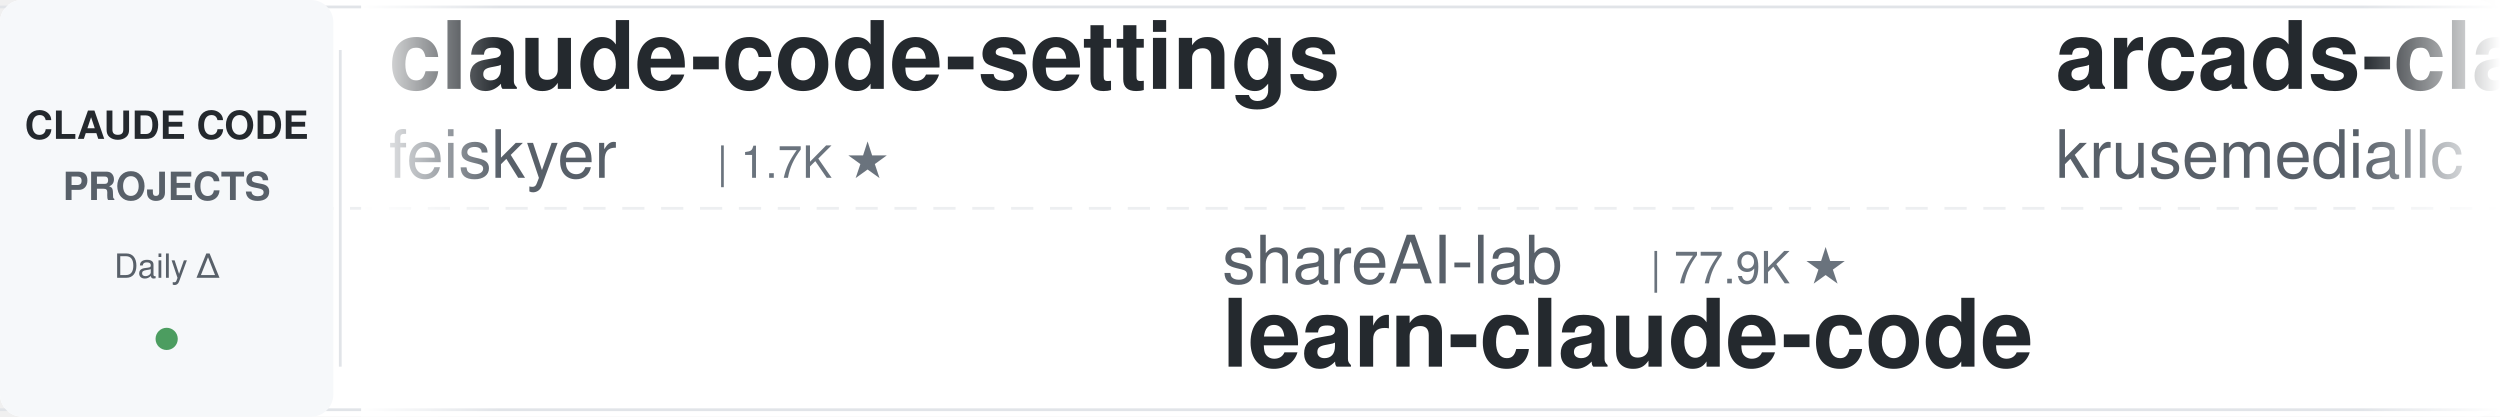
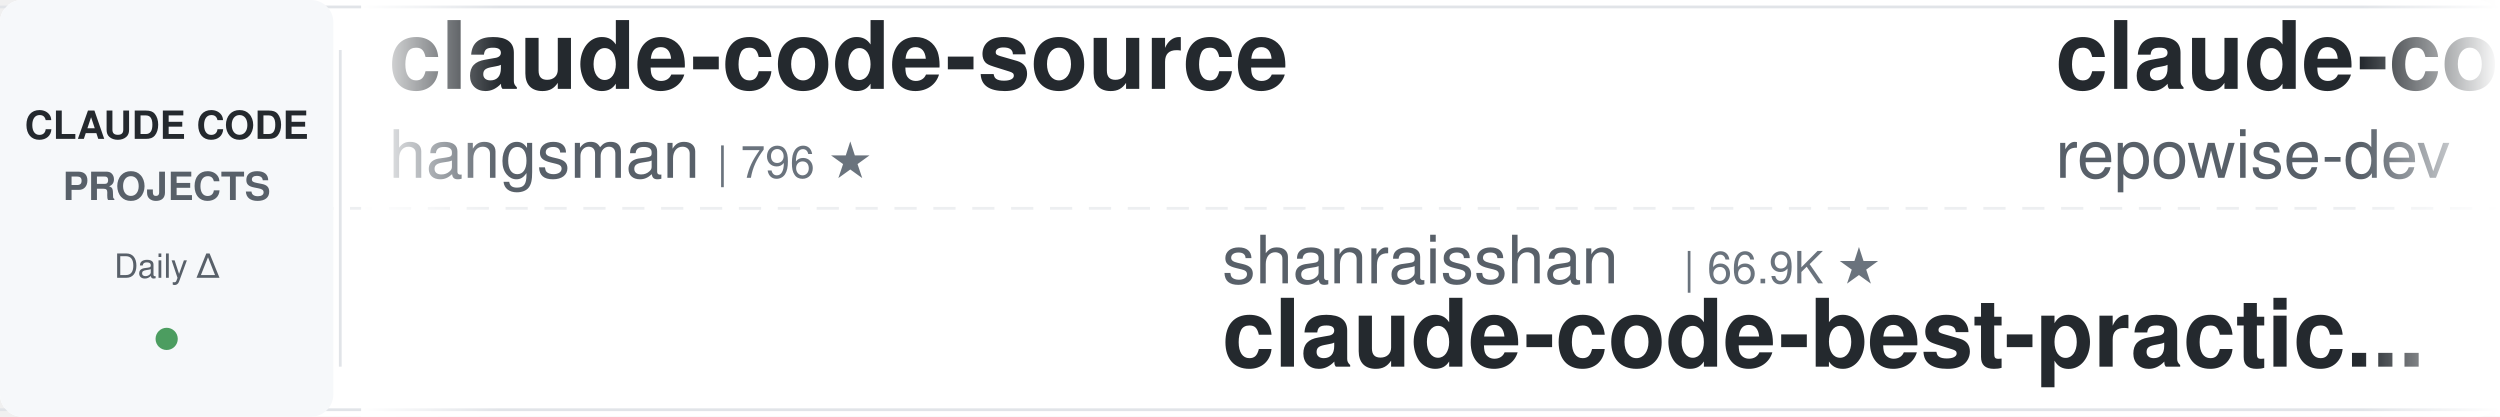
<svg xmlns="http://www.w3.org/2000/svg" width="900" height="150">
  <defs>
    <linearGradient id="leftFade" x1="0%" y1="0%" x2="100%" y2="0%">
      <stop offset="0%" style="stop-color:#ffffff;stop-opacity:1" />
      <stop offset="100%" style="stop-color:#ffffff;stop-opacity:0" />
    </linearGradient>
    <linearGradient id="rightFade" x1="0%" y1="0%" x2="100%" y2="0%">
      <stop offset="0%" style="stop-color:#ffffff;stop-opacity:0" />
      <stop offset="100%" style="stop-color:#ffffff;stop-opacity:1" />
    </linearGradient>
  </defs>
  <rect width="900" height="150" fill="#ffffff" rx="8" />
  <rect x="0" y="2" width="900" height="1" fill="#e1e4e8" />
  <rect x="0" y="147" width="900" height="1" fill="#e1e4e8" />
  <line x1="0" y1="75" x2="900" y2="75" stroke="#e1e4e8" stroke-width="1" stroke-dasharray="8 6" opacity="0.6" />
  <rect x="0" y="0" width="120" height="150" fill="#f6f8fa" rx="8" />
  <text x="60" y="50" font-family="-apple-system, BlinkMacSystemFont, 'Segoe UI', Helvetica, Arial, sans-serif" font-size="14" font-weight="600" fill="#24292e" text-anchor="middle">CLAUDE CODE</text>
  <text x="60" y="72" font-family="-apple-system, BlinkMacSystemFont, 'Segoe UI', Helvetica, Arial, sans-serif" font-size="14" font-weight="600" fill="#586069" text-anchor="middle">PROJECTS</text>
  <text x="60" y="100" font-family="-apple-system, BlinkMacSystemFont, 'Segoe UI', Helvetica, Arial, sans-serif" font-size="12" font-weight="500" fill="#586069" text-anchor="middle">Daily Δ</text>
  <circle cx="60" cy="122" r="4" fill="#22863a" opacity="0.8" />
  <rect x="122" y="18" width="1" height="114" fill="#e1e4e8" />
  <clipPath id="tickerClip">
    <rect x="130" y="0" width="770" height="150" />
  </clipPath>
  <g clip-path="url(#tickerClip)">
    <g id="tickerItems">
      <animateTransform attributeName="transform" attributeType="XML" type="translate" from="0 0" to="-3000 0" dur="54s" repeatCount="indefinite" />
      <g transform="translate(0, 0)">
-         <text x="140" y="32" font-family="-apple-system, BlinkMacSystemFont, 'Segoe UI', Helvetica, Arial, sans-serif" font-size="34" font-weight="600" fill="#24292e">claude-code-settings</text>
-         <text x="140" y="64" font-family="-apple-system, BlinkMacSystemFont, 'Segoe UI', Helvetica, Arial, sans-serif" font-size="24" font-weight="400" fill="#586069">feiskyer</text>
-         <text x="258" y="64" font-family="-apple-system, BlinkMacSystemFont, 'Segoe UI', Helvetica, Arial, sans-serif" font-size="16" font-weight="500" fill="#6a737d">| 1.7K ★</text>
+         <text x="140" y="32" font-family="-apple-system, BlinkMacSystemFont, 'Segoe UI', Helvetica, Arial, sans-serif" font-size="34" font-weight="600" fill="#24292e">claude-code-source</text>
+         <text x="140" y="64" font-family="-apple-system, BlinkMacSystemFont, 'Segoe UI', Helvetica, Arial, sans-serif" font-size="24" font-weight="400" fill="#586069">hangsman</text>
+         <text x="258" y="64" font-family="-apple-system, BlinkMacSystemFont, 'Segoe UI', Helvetica, Arial, sans-serif" font-size="16" font-weight="500" fill="#6a737d">| 796 ★</text>
      </g>
      <g transform="translate(300, 0)">
-         <text x="140" y="102" font-family="-apple-system, BlinkMacSystemFont, 'Segoe UI', Helvetica, Arial, sans-serif" font-size="24" font-weight="400" fill="#586069">shareAI-lab</text>
-         <text x="294" y="102" font-family="-apple-system, BlinkMacSystemFont, 'Segoe UI', Helvetica, Arial, sans-serif" font-size="16" font-weight="500" fill="#6a737d">| 77.9K ★</text>
-         <text x="140" y="132" font-family="-apple-system, BlinkMacSystemFont, 'Segoe UI', Helvetica, Arial, sans-serif" font-size="34" font-weight="600" fill="#24292e">learn-claude-code</text>
+         <text x="140" y="102" font-family="-apple-system, BlinkMacSystemFont, 'Segoe UI', Helvetica, Arial, sans-serif" font-size="24" font-weight="400" fill="#586069">shanraisshan</text>
+         <text x="306" y="102" font-family="-apple-system, BlinkMacSystemFont, 'Segoe UI', Helvetica, Arial, sans-serif" font-size="16" font-weight="500" fill="#6a737d">| 66.9K ★</text>
+         <text x="140" y="132" font-family="-apple-system, BlinkMacSystemFont, 'Segoe UI', Helvetica, Arial, sans-serif" font-size="34" font-weight="600" fill="#24292e">claude-code-best-practic...</text>
      </g>
      <g transform="translate(600, 0)">
-         <text x="140" y="32" font-family="-apple-system, BlinkMacSystemFont, 'Segoe UI', Helvetica, Arial, sans-serif" font-size="34" font-weight="600" fill="#24292e">arcads-claude-code</text>
-         <text x="140" y="64" font-family="-apple-system, BlinkMacSystemFont, 'Segoe UI', Helvetica, Arial, sans-serif" font-size="24" font-weight="400" fill="#586069">krusemediallc</text>
-         <text x="318" y="64" font-family="-apple-system, BlinkMacSystemFont, 'Segoe UI', Helvetica, Arial, sans-serif" font-size="16" font-weight="500" fill="#6a737d">| 1.6K ★</text>
+         <text x="140" y="32" font-family="-apple-system, BlinkMacSystemFont, 'Segoe UI', Helvetica, Arial, sans-serif" font-size="34" font-weight="600" fill="#24292e">claude-code-prompts</text>
+         <text x="140" y="64" font-family="-apple-system, BlinkMacSystemFont, 'Segoe UI', Helvetica, Arial, sans-serif" font-size="24" font-weight="400" fill="#586069">repowise-dev</text>
+         <text x="306" y="64" font-family="-apple-system, BlinkMacSystemFont, 'Segoe UI', Helvetica, Arial, sans-serif" font-size="16" font-weight="500" fill="#6a737d">| 1.2K ★</text>
      </g>
      <g transform="translate(900, 0)">
-         <text x="140" y="102" font-family="-apple-system, BlinkMacSystemFont, 'Segoe UI', Helvetica, Arial, sans-serif" font-size="24" font-weight="400" fill="#586069">alejandrobalderas</text>
-         <text x="366" y="102" font-family="-apple-system, BlinkMacSystemFont, 'Segoe UI', Helvetica, Arial, sans-serif" font-size="16" font-weight="500" fill="#6a737d">| 3.0K ★</text>
-         <text x="140" y="132" font-family="-apple-system, BlinkMacSystemFont, 'Segoe UI', Helvetica, Arial, sans-serif" font-size="34" font-weight="600" fill="#24292e">claude-code-from-source</text>
+         <text x="140" y="102" font-family="-apple-system, BlinkMacSystemFont, 'Segoe UI', Helvetica, Arial, sans-serif" font-size="24" font-weight="400" fill="#586069">multica-ai</text>
+         <text x="282" y="102" font-family="-apple-system, BlinkMacSystemFont, 'Segoe UI', Helvetica, Arial, sans-serif" font-size="16" font-weight="500" fill="#6a737d">| 216.2K ★</text>
+         <text x="140" y="132" font-family="-apple-system, BlinkMacSystemFont, 'Segoe UI', Helvetica, Arial, sans-serif" font-size="34" font-weight="600" fill="#24292e">andrej-karpathy-skills</text>
      </g>
      <g transform="translate(1200, 0)">
-         <text x="140" y="32" font-family="-apple-system, BlinkMacSystemFont, 'Segoe UI', Helvetica, Arial, sans-serif" font-size="34" font-weight="600" fill="#24292e">awesome-claude-code-tool...</text>
-         <text x="140" y="64" font-family="-apple-system, BlinkMacSystemFont, 'Segoe UI', Helvetica, Arial, sans-serif" font-size="24" font-weight="400" fill="#586069">rohitg00</text>
-         <text x="258" y="64" font-family="-apple-system, BlinkMacSystemFont, 'Segoe UI', Helvetica, Arial, sans-serif" font-size="16" font-weight="500" fill="#6a737d">| 2.7K ★</text>
+         <text x="140" y="32" font-family="-apple-system, BlinkMacSystemFont, 'Segoe UI', Helvetica, Arial, sans-serif" font-size="34" font-weight="600" fill="#24292e">sc-claude-code-files</text>
+         <text x="140" y="64" font-family="-apple-system, BlinkMacSystemFont, 'Segoe UI', Helvetica, Arial, sans-serif" font-size="24" font-weight="400" fill="#586069">https-deeplearning-ai</text>
+         <text x="414" y="64" font-family="-apple-system, BlinkMacSystemFont, 'Segoe UI', Helvetica, Arial, sans-serif" font-size="16" font-weight="500" fill="#6a737d">| 554 ★</text>
      </g>
      <g transform="translate(1500, 0)">
-         <text x="140" y="102" font-family="-apple-system, BlinkMacSystemFont, 'Segoe UI', Helvetica, Arial, sans-serif" font-size="24" font-weight="400" fill="#586069">anthropics</text>
-         <text x="282" y="102" font-family="-apple-system, BlinkMacSystemFont, 'Segoe UI', Helvetica, Arial, sans-serif" font-size="16" font-weight="500" fill="#6a737d">| 9.3K ★</text>
-         <text x="140" y="132" font-family="-apple-system, BlinkMacSystemFont, 'Segoe UI', Helvetica, Arial, sans-serif" font-size="34" font-weight="600" fill="#24292e">claude-code-action</text>
+         <text x="140" y="102" font-family="-apple-system, BlinkMacSystemFont, 'Segoe UI', Helvetica, Arial, sans-serif" font-size="24" font-weight="400" fill="#586069">musistudio</text>
+         <text x="282" y="102" font-family="-apple-system, BlinkMacSystemFont, 'Segoe UI', Helvetica, Arial, sans-serif" font-size="16" font-weight="500" fill="#6a737d">| 37.5K ★</text>
+         <text x="140" y="132" font-family="-apple-system, BlinkMacSystemFont, 'Segoe UI', Helvetica, Arial, sans-serif" font-size="34" font-weight="600" fill="#24292e">claude-code-router</text>
      </g>
      <g transform="translate(1800, 0)">
+         <text x="140" y="32" font-family="-apple-system, BlinkMacSystemFont, 'Segoe UI', Helvetica, Arial, sans-serif" font-size="34" font-weight="600" fill="#24292e">claude-code-action</text>
+         <text x="140" y="64" font-family="-apple-system, BlinkMacSystemFont, 'Segoe UI', Helvetica, Arial, sans-serif" font-size="24" font-weight="400" fill="#586069">anthropics</text>
+         <text x="282" y="64" font-family="-apple-system, BlinkMacSystemFont, 'Segoe UI', Helvetica, Arial, sans-serif" font-size="16" font-weight="500" fill="#6a737d">| 9.3K ★</text>
+       </g>
+       <g transform="translate(2100, 0)">
+         <text x="140" y="102" font-family="-apple-system, BlinkMacSystemFont, 'Segoe UI', Helvetica, Arial, sans-serif" font-size="24" font-weight="400" fill="#586069">Windy3f3f3f3f</text>
+         <text x="318" y="102" font-family="-apple-system, BlinkMacSystemFont, 'Segoe UI', Helvetica, Arial, sans-serif" font-size="16" font-weight="500" fill="#6a737d">| 2.7K ★</text>
+         <text x="140" y="132" font-family="-apple-system, BlinkMacSystemFont, 'Segoe UI', Helvetica, Arial, sans-serif" font-size="34" font-weight="600" fill="#24292e">claude-code-from-scratch</text>
+       </g>
+       <g transform="translate(2400, 0)">
        <text x="140" y="32" font-family="-apple-system, BlinkMacSystemFont, 'Segoe UI', Helvetica, Arial, sans-serif" font-size="34" font-weight="600" fill="#24292e">claude-code-guide</text>
        <text x="140" y="64" font-family="-apple-system, BlinkMacSystemFont, 'Segoe UI', Helvetica, Arial, sans-serif" font-size="24" font-weight="400" fill="#586069">zebbern</text>
        <text x="246" y="64" font-family="-apple-system, BlinkMacSystemFont, 'Segoe UI', Helvetica, Arial, sans-serif" font-size="16" font-weight="500" fill="#6a737d">| 4.6K ★</text>
-       </g>
-       <g transform="translate(2100, 0)">
-         <text x="140" y="102" font-family="-apple-system, BlinkMacSystemFont, 'Segoe UI', Helvetica, Arial, sans-serif" font-size="24" font-weight="400" fill="#586069">jqueryscript</text>
-         <text x="306" y="102" font-family="-apple-system, BlinkMacSystemFont, 'Segoe UI', Helvetica, Arial, sans-serif" font-size="16" font-weight="500" fill="#6a737d">| 521 ★</text>
-         <text x="140" y="132" font-family="-apple-system, BlinkMacSystemFont, 'Segoe UI', Helvetica, Arial, sans-serif" font-size="34" font-weight="600" fill="#24292e">awesome-claude-code</text>
-       </g>
-       <g transform="translate(2400, 0)">
-         <text x="140" y="32" font-family="-apple-system, BlinkMacSystemFont, 'Segoe UI', Helvetica, Arial, sans-serif" font-size="34" font-weight="600" fill="#24292e">claude-code-proxy</text>
-         <text x="140" y="64" font-family="-apple-system, BlinkMacSystemFont, 'Segoe UI', Helvetica, Arial, sans-serif" font-size="24" font-weight="400" fill="#586069">fuergaosi233</text>
-         <text x="306" y="64" font-family="-apple-system, BlinkMacSystemFont, 'Segoe UI', Helvetica, Arial, sans-serif" font-size="16" font-weight="500" fill="#6a737d">| 2.8K ★</text>
      </g>
      <g transform="translate(2700, 0)">
        <text x="140" y="102" font-family="-apple-system, BlinkMacSystemFont, 'Segoe UI', Helvetica, Arial, sans-serif" font-size="24" font-weight="400" fill="#586069">Yeachan-Heo</text>
        <text x="294" y="102" font-family="-apple-system, BlinkMacSystemFont, 'Segoe UI', Helvetica, Arial, sans-serif" font-size="16" font-weight="500" fill="#6a737d">| 39.5K ★</text>
        <text x="140" y="132" font-family="-apple-system, BlinkMacSystemFont, 'Segoe UI', Helvetica, Arial, sans-serif" font-size="34" font-weight="600" fill="#24292e">oh-my-claudecode</text>
      </g>
      <g transform="translate(3000, 0)">
-         <text x="140" y="32" font-family="-apple-system, BlinkMacSystemFont, 'Segoe UI', Helvetica, Arial, sans-serif" font-size="34" font-weight="600" fill="#24292e">claude-code-settings</text>
-         <text x="140" y="64" font-family="-apple-system, BlinkMacSystemFont, 'Segoe UI', Helvetica, Arial, sans-serif" font-size="24" font-weight="400" fill="#586069">feiskyer</text>
-         <text x="258" y="64" font-family="-apple-system, BlinkMacSystemFont, 'Segoe UI', Helvetica, Arial, sans-serif" font-size="16" font-weight="500" fill="#6a737d">| 1.7K ★</text>
+         <text x="140" y="32" font-family="-apple-system, BlinkMacSystemFont, 'Segoe UI', Helvetica, Arial, sans-serif" font-size="34" font-weight="600" fill="#24292e">claude-code-source</text>
+         <text x="140" y="64" font-family="-apple-system, BlinkMacSystemFont, 'Segoe UI', Helvetica, Arial, sans-serif" font-size="24" font-weight="400" fill="#586069">hangsman</text>
+         <text x="258" y="64" font-family="-apple-system, BlinkMacSystemFont, 'Segoe UI', Helvetica, Arial, sans-serif" font-size="16" font-weight="500" fill="#6a737d">| 796 ★</text>
      </g>
      <g transform="translate(3300, 0)">
-         <text x="140" y="102" font-family="-apple-system, BlinkMacSystemFont, 'Segoe UI', Helvetica, Arial, sans-serif" font-size="24" font-weight="400" fill="#586069">shareAI-lab</text>
-         <text x="294" y="102" font-family="-apple-system, BlinkMacSystemFont, 'Segoe UI', Helvetica, Arial, sans-serif" font-size="16" font-weight="500" fill="#6a737d">| 77.9K ★</text>
-         <text x="140" y="132" font-family="-apple-system, BlinkMacSystemFont, 'Segoe UI', Helvetica, Arial, sans-serif" font-size="34" font-weight="600" fill="#24292e">learn-claude-code</text>
+         <text x="140" y="102" font-family="-apple-system, BlinkMacSystemFont, 'Segoe UI', Helvetica, Arial, sans-serif" font-size="24" font-weight="400" fill="#586069">shanraisshan</text>
+         <text x="306" y="102" font-family="-apple-system, BlinkMacSystemFont, 'Segoe UI', Helvetica, Arial, sans-serif" font-size="16" font-weight="500" fill="#6a737d">| 66.9K ★</text>
+         <text x="140" y="132" font-family="-apple-system, BlinkMacSystemFont, 'Segoe UI', Helvetica, Arial, sans-serif" font-size="34" font-weight="600" fill="#24292e">claude-code-best-practic...</text>
      </g>
      <g transform="translate(3600, 0)">
-         <text x="140" y="32" font-family="-apple-system, BlinkMacSystemFont, 'Segoe UI', Helvetica, Arial, sans-serif" font-size="34" font-weight="600" fill="#24292e">arcads-claude-code</text>
-         <text x="140" y="64" font-family="-apple-system, BlinkMacSystemFont, 'Segoe UI', Helvetica, Arial, sans-serif" font-size="24" font-weight="400" fill="#586069">krusemediallc</text>
-         <text x="318" y="64" font-family="-apple-system, BlinkMacSystemFont, 'Segoe UI', Helvetica, Arial, sans-serif" font-size="16" font-weight="500" fill="#6a737d">| 1.6K ★</text>
+         <text x="140" y="32" font-family="-apple-system, BlinkMacSystemFont, 'Segoe UI', Helvetica, Arial, sans-serif" font-size="34" font-weight="600" fill="#24292e">claude-code-prompts</text>
+         <text x="140" y="64" font-family="-apple-system, BlinkMacSystemFont, 'Segoe UI', Helvetica, Arial, sans-serif" font-size="24" font-weight="400" fill="#586069">repowise-dev</text>
+         <text x="306" y="64" font-family="-apple-system, BlinkMacSystemFont, 'Segoe UI', Helvetica, Arial, sans-serif" font-size="16" font-weight="500" fill="#6a737d">| 1.2K ★</text>
      </g>
      <g transform="translate(3900, 0)">
-         <text x="140" y="102" font-family="-apple-system, BlinkMacSystemFont, 'Segoe UI', Helvetica, Arial, sans-serif" font-size="24" font-weight="400" fill="#586069">alejandrobalderas</text>
-         <text x="366" y="102" font-family="-apple-system, BlinkMacSystemFont, 'Segoe UI', Helvetica, Arial, sans-serif" font-size="16" font-weight="500" fill="#6a737d">| 3.0K ★</text>
-         <text x="140" y="132" font-family="-apple-system, BlinkMacSystemFont, 'Segoe UI', Helvetica, Arial, sans-serif" font-size="34" font-weight="600" fill="#24292e">claude-code-from-source</text>
+         <text x="140" y="102" font-family="-apple-system, BlinkMacSystemFont, 'Segoe UI', Helvetica, Arial, sans-serif" font-size="24" font-weight="400" fill="#586069">multica-ai</text>
+         <text x="282" y="102" font-family="-apple-system, BlinkMacSystemFont, 'Segoe UI', Helvetica, Arial, sans-serif" font-size="16" font-weight="500" fill="#6a737d">| 216.2K ★</text>
+         <text x="140" y="132" font-family="-apple-system, BlinkMacSystemFont, 'Segoe UI', Helvetica, Arial, sans-serif" font-size="34" font-weight="600" fill="#24292e">andrej-karpathy-skills</text>
      </g>
    </g>
  </g>
  <rect x="130" y="0" width="50" height="150" fill="url(#leftFade)" />
  <rect x="850" y="0" width="50" height="150" fill="url(#rightFade)" />
</svg>
